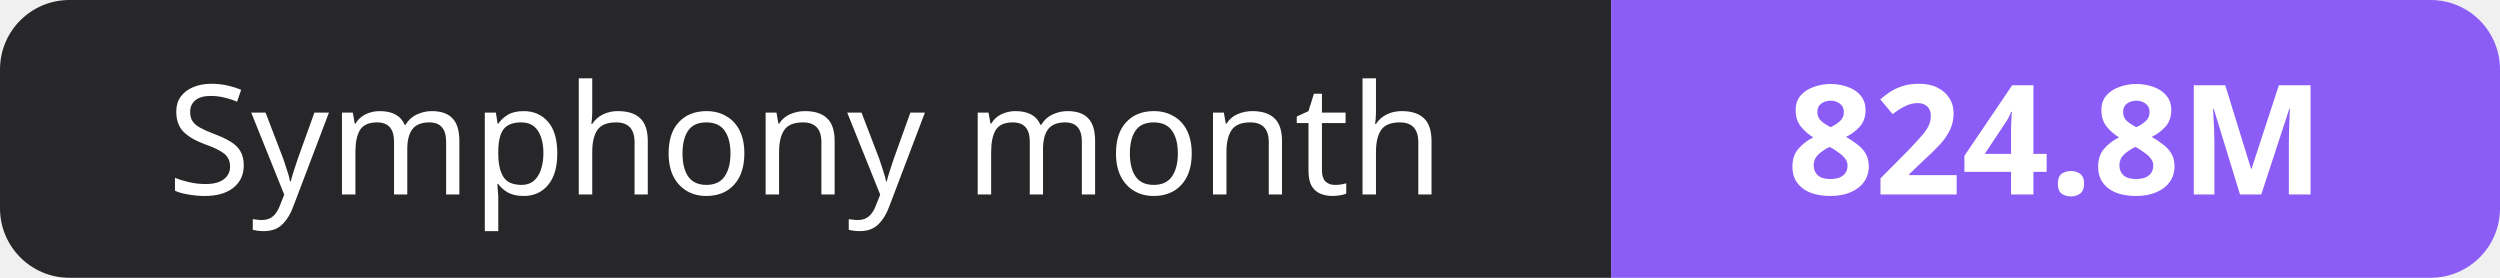
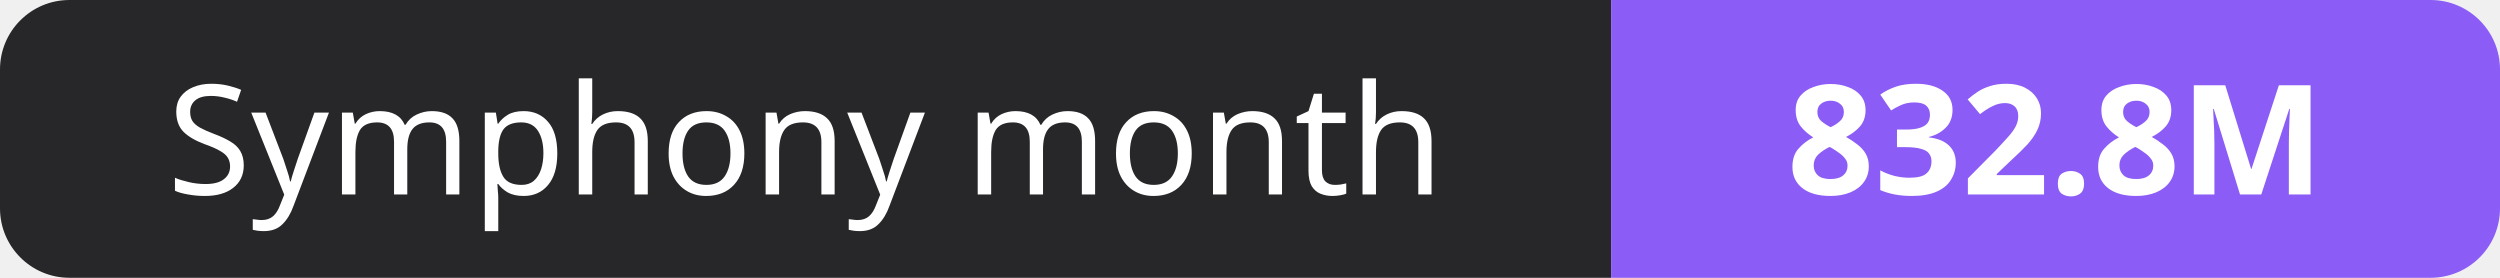
- <svg xmlns="http://www.w3.org/2000/svg" width="180" height="20" role="img" aria-label="Symphony month: 824.8M">
+ <svg xmlns="http://www.w3.org/2000/svg" width="180" height="20" role="img" aria-label="Symphony month: 832.8M">
  <clipPath id="r">
    <rect width="180" height="20" rx="5" fill="#fff" />
  </clipPath>
  <g clip-path="url(#r)">
    <rect width="116" height="20" fill="#27272a" />
    <rect x="116" width="64" height="20" fill="#8b5cf6" />
  </g>
  <g fill="#fff" text-anchor="middle" font-family="Verdana,Geneva,sans-serif" font-size="11">
    <text x="58.0" y="14">Symphony month</text>
-     <text x="148.0" y="14" font-weight="700">824.8M</text>
+     <text x="148.0" y="14" font-weight="700">832.8M</text>
  </g>
</svg>
